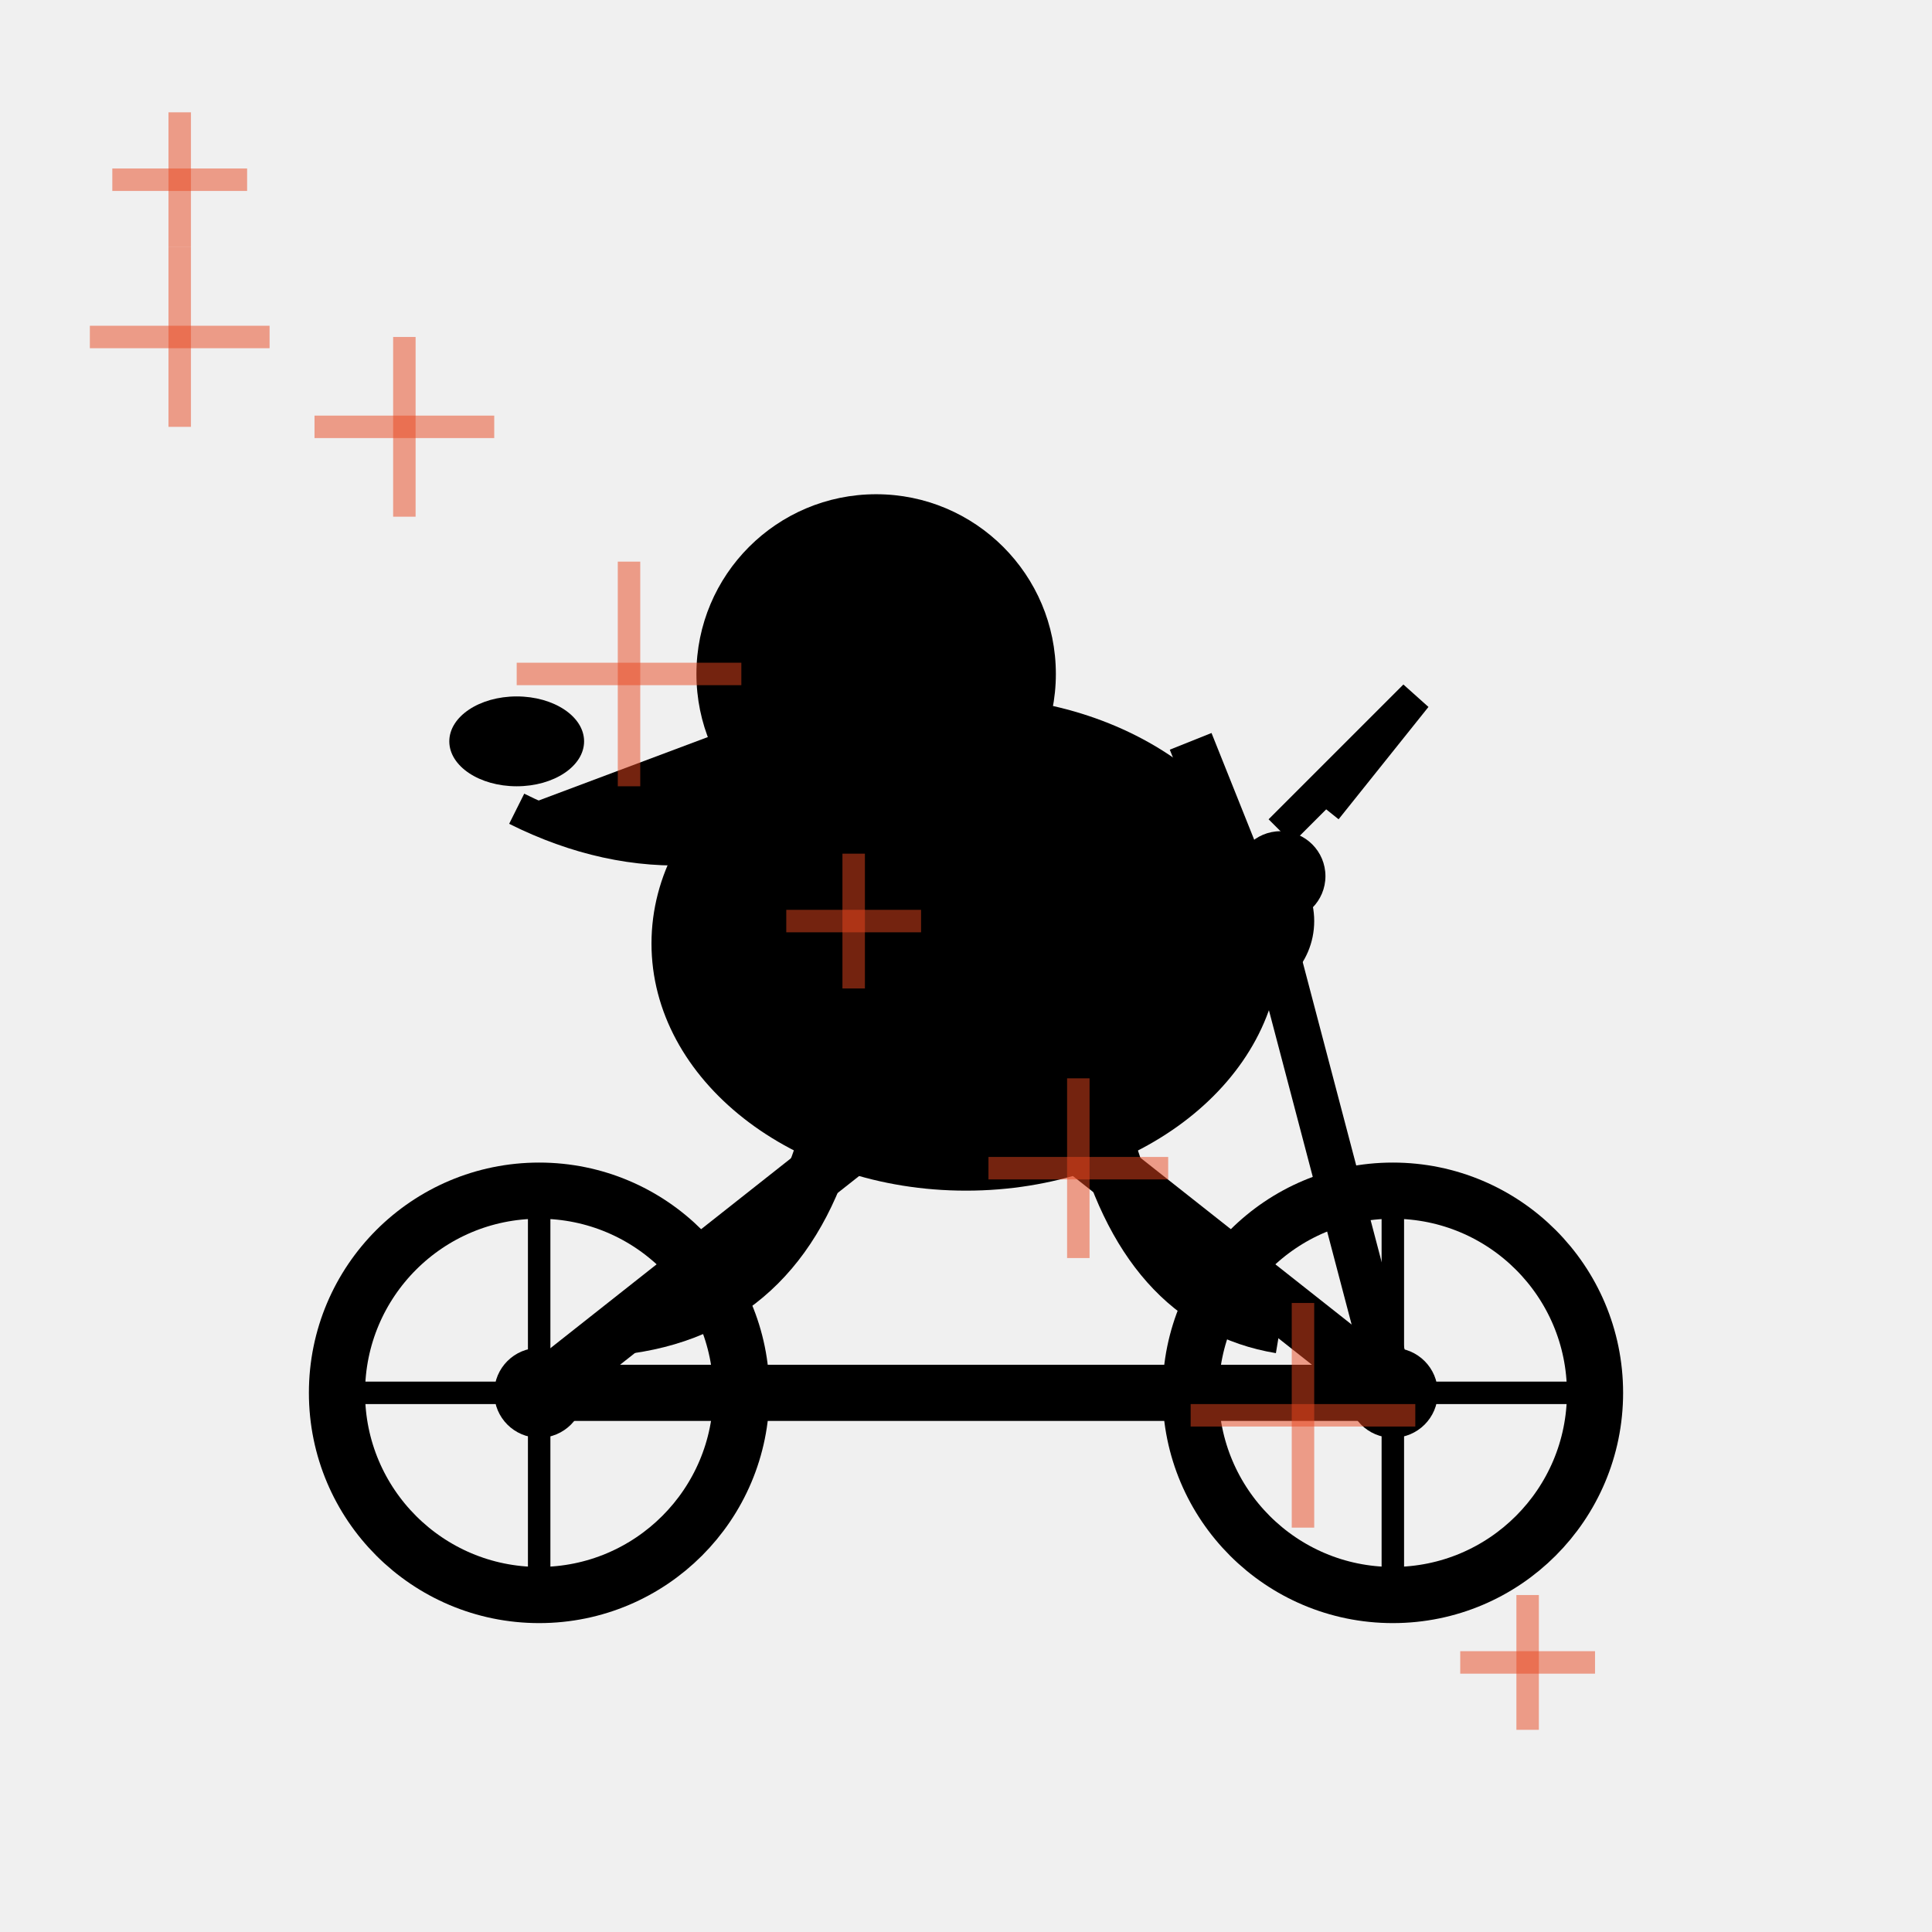
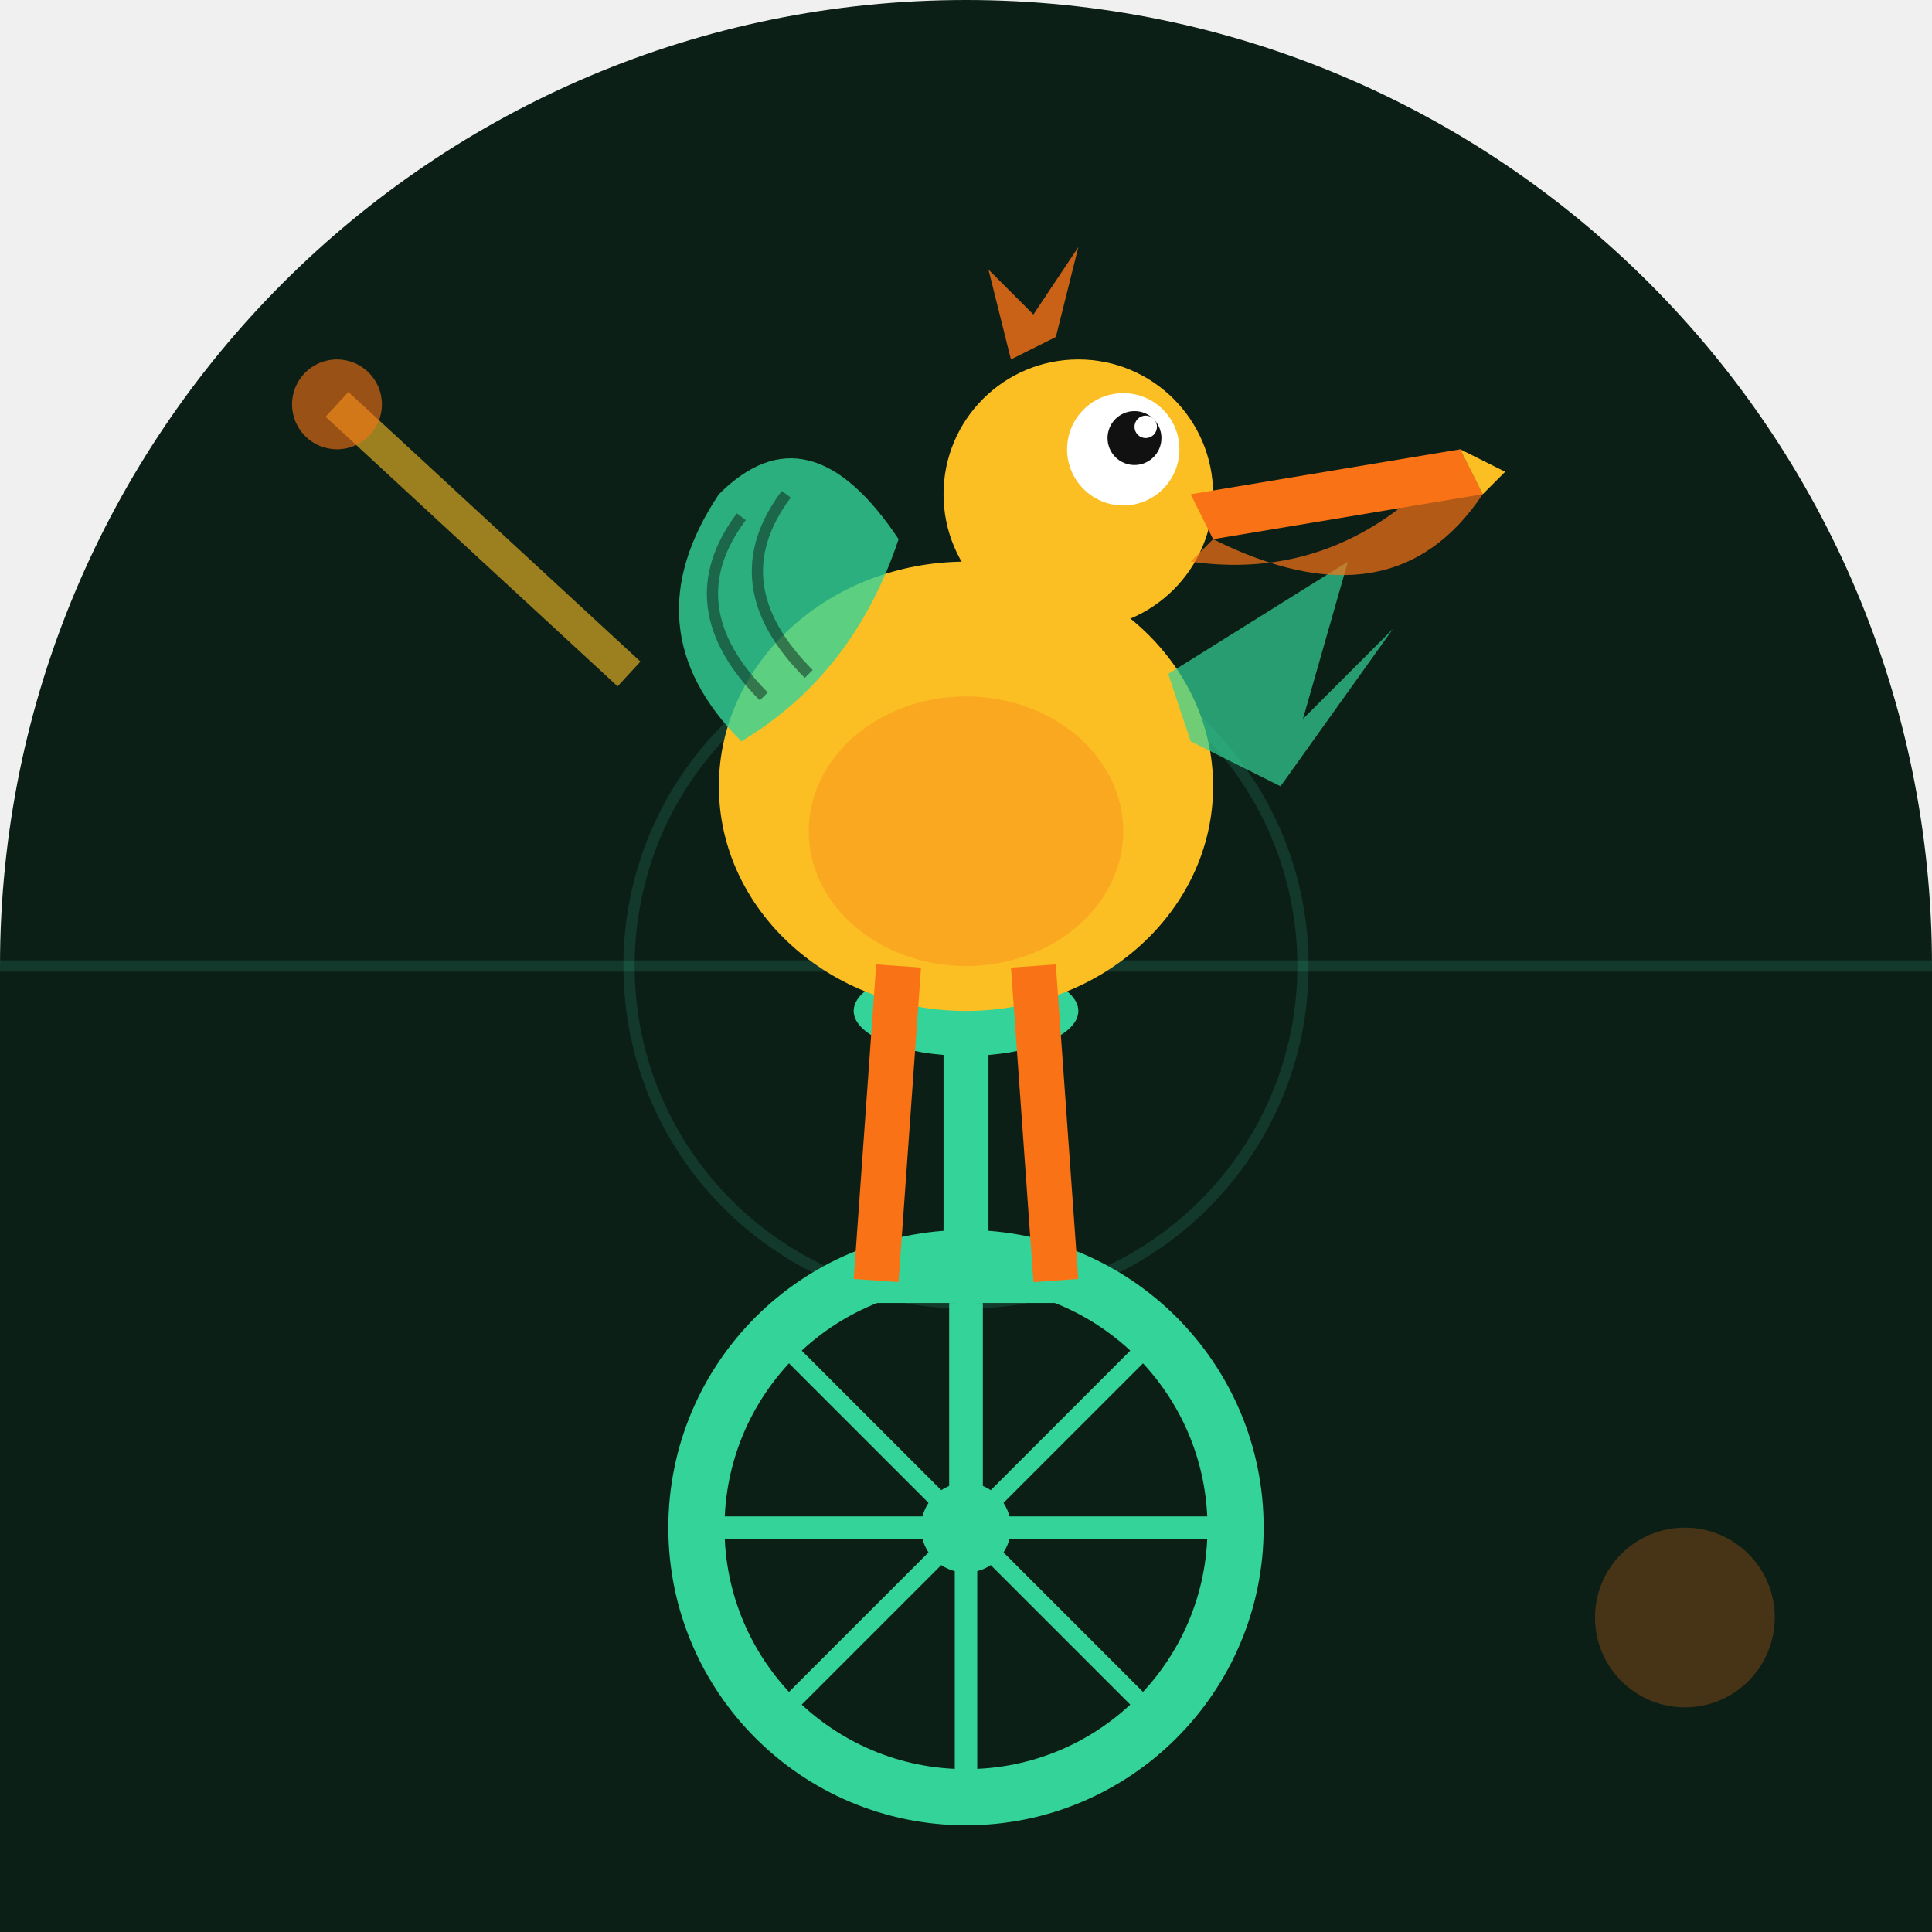
<svg xmlns="http://www.w3.org/2000/svg" width="86" height="86" viewBox="0 0 86 86">
  <defs>
-     <clipPath id="c3">
-       <path d="M 0 0 L 86 0 L 86 86 L 0 86 Z M 43 86 A 43 43 0 0 1 0 43 L 0 86 Z" fill="#000" fill-rule="evenodd" />
+     <clipPath id="clip-1on1soccer">
+       <path d="M 0 0 L 86.0 0 L 86.0 86.0 L 0 86.0 Z M 0 43 A 43.0 43.0 0 0 1 43.0 0.0 L 0 0 Z M 43 0 A 43.0 43.0 0 0 1 86.0 43.0 L 86 0 Z" />
    </clipPath>
  </defs>
-   <g clip-path="url(#c3)">
-     <rect width="86" height="86" fill="transparent" />
-     <g id="bike">
-       <line x1="24" y1="62" x2="62" y2="62" stroke="#000" stroke-width="2.5" />
-       <line x1="24" y1="62" x2="43" y2="47" stroke="#000" stroke-width="2.5" />
-       <line x1="43" y1="47" x2="62" y2="62" stroke="#000" stroke-width="2.5" />
-       <line x1="43" y1="47" x2="38" y2="37" stroke="#000" stroke-width="2" />
-       <line x1="38" y1="37" x2="33" y2="37" stroke="#000" stroke-width="2" />
-       <line x1="62" y1="62" x2="57" y2="43" stroke="#000" stroke-width="2" />
-       <line x1="57" y1="43" x2="53" y2="33" stroke="#000" stroke-width="2" />
-       <circle cx="24" cy="62" r="9" fill="none" stroke="#000" stroke-width="2.5" />
-       <circle cx="62" cy="62" r="9" fill="none" stroke="#000" stroke-width="2.5" />
-       <circle cx="24" cy="62" r="2" fill="#000" />
-       <circle cx="62" cy="62" r="2" fill="#000" />
-       <line x1="24" y1="53" x2="24" y2="71" stroke="#000" stroke-width="1" />
-       <line x1="15" y1="62" x2="33" y2="62" stroke="#000" stroke-width="1" />
-       <line x1="62" y1="53" x2="62" y2="71" stroke="#000" stroke-width="1" />
-       <line x1="53" y1="62" x2="71" y2="62" stroke="#000" stroke-width="1" />
-     </g>
-     <g id="pelican">
-       <ellipse cx="43" cy="42" rx="14" ry="11" fill="#000" />
-       <circle cx="39" cy="30" r="8" fill="#000" />
-       <path d="M 39 30 L 23 36 L 39 38 Z" fill="#000" />
-       <ellipse cx="23" cy="33" rx="3" ry="2" fill="#000" />
-       <path d="M 39 35 Q 31 40 23 36" fill="#000" stroke="#000" stroke-width="1.5" />
-       <circle cx="37" cy="28" r="1.2" fill="transparent" />
-       <path d="M 41 42 Q 48 38 55 44" fill="none" stroke="#000" stroke-width="2.5" />
-       <path d="M 37 50 Q 35 58 28 59" fill="none" stroke="#000" stroke-width="2.5" />
-       <path d="M 49 50 Q 51 58 57 59" fill="none" stroke="#000" stroke-width="2.5" />
-       <circle cx="55" cy="41" r="3.5" fill="#000" />
-       <circle cx="57" cy="39" r="2" fill="#000" />
-       <path d="M 57 37 L 63 31 L 59 36" fill="none" stroke="#000" stroke-width="1.5" />
-     </g>
-     <line x1="5" y1="8" x2="11" y2="8" stroke="#E8451E" stroke-width="1" opacity="0.5" />
-     <line x1="8" y1="5" x2="8" y2="11" stroke="#E8451E" stroke-width="1" opacity="0.5" />
-     <line x1="14" y1="19" x2="22" y2="19" stroke="#E8451E" stroke-width="1" opacity="0.5" />
-     <line x1="18" y1="15" x2="18" y2="23" stroke="#E8451E" stroke-width="1" opacity="0.5" />
-     <line x1="23" y1="30" x2="33" y2="30" stroke="#E8451E" stroke-width="1" opacity="0.5" />
-     <line x1="28" y1="25" x2="28" y2="35" stroke="#E8451E" stroke-width="1" opacity="0.5" />
-     <line x1="35" y1="41" x2="41" y2="41" stroke="#E8451E" stroke-width="1" opacity="0.5" />
-     <line x1="38" y1="38" x2="38" y2="44" stroke="#E8451E" stroke-width="1" opacity="0.5" />
-     <line x1="44" y1="52" x2="52" y2="52" stroke="#E8451E" stroke-width="1" opacity="0.5" />
-     <line x1="48" y1="48" x2="48" y2="56" stroke="#E8451E" stroke-width="1" opacity="0.5" />
-     <line x1="53" y1="63" x2="63" y2="63" stroke="#E8451E" stroke-width="1" opacity="0.5" />
-     <line x1="58" y1="58" x2="58" y2="68" stroke="#E8451E" stroke-width="1" opacity="0.5" />
-     <line x1="65" y1="74" x2="71" y2="74" stroke="#E8451E" stroke-width="1" opacity="0.5" />
-     <line x1="68" y1="71" x2="68" y2="77" stroke="#E8451E" stroke-width="1" opacity="0.5" />
-     <line x1="4" y1="15" x2="12" y2="15" stroke="#E8451E" stroke-width="1" opacity="0.5" />
-     <line x1="8" y1="11" x2="8" y2="19" stroke="#E8451E" stroke-width="1" opacity="0.5" />
+   <g clip-path="url(#clip-1on1soccer)">
+     <rect width="86" height="86" fill="#0c1f17" />
+     <line x1="0" y1="43" x2="86" y2="43" stroke="#34d399" stroke-width="0.5" opacity="0.15" />
+     <circle cx="43" cy="43" r="15" fill="none" stroke="#34d399" stroke-width="0.5" opacity="0.15" />
+     <circle cx="75" cy="72" r="4" fill="#f97316" opacity="0.25" />
+     <circle cx="43" cy="68" r="12" fill="none" stroke="#34d399" stroke-width="2.5" />
+     <circle cx="43" cy="68" r="2" fill="#34d399" />
+     <line x1="43" y1="56" x2="43" y2="80" stroke="#34d399" stroke-width="1" />
+     <line x1="31" y1="68" x2="55" y2="68" stroke="#34d399" stroke-width="1" />
+     <line x1="34.5" y1="59.5" x2="51.5" y2="76.5" stroke="#34d399" stroke-width="0.8" />
+     <line x1="51.5" y1="59.5" x2="34.5" y2="76.5" stroke="#34d399" stroke-width="0.8" />
+     <line x1="43" y1="68" x2="43" y2="58" stroke="#34d399" stroke-width="1.5" />
+     <line x1="39" y1="57" x2="47" y2="57" stroke="#34d399" stroke-width="2" />
+     <line x1="43" y1="56" x2="43" y2="46" stroke="#34d399" stroke-width="2" />
+     <ellipse cx="43" cy="45" rx="5" ry="2" fill="#34d399" />
+     <ellipse cx="43" cy="35" rx="11" ry="10" fill="#fbbf24" />
+     <ellipse cx="43" cy="37" rx="7" ry="6" fill="#f97316" opacity="0.3" />
+     <path d="M 33 33 Q 28 28 32 22 Q 36 18 40 24 Q 38 30 33 33 Z" fill="#34d399" opacity="0.8" />
+     <path d="M 34 31 Q 30 27 33 23" fill="none" stroke="#0c1f17" stroke-width="0.5" opacity="0.5" />
+     <path d="M 36 30 Q 32 26 35 22" fill="none" stroke="#0c1f17" stroke-width="0.5" opacity="0.5" />
+     <path d="M 52 30 L 60 25 L 58 32 L 62 28 L 57 35 L 53 33 Z" fill="#34d399" opacity="0.7" />
+     <circle cx="48" cy="22" r="6" fill="#fbbf24" />
+     <circle cx="50" cy="20" r="2.5" fill="white" />
+     <circle cx="50.5" cy="19.5" r="1.2" fill="#111" />
+     <circle cx="51" cy="19" r="0.5" fill="white" />
+     <path d="M 53 22 L 65 20 L 66 22 L 54 24 Z" fill="#f97316" />
+     <path d="M 54 24 Q 62 28 66 22 L 65 20 Q 60 26 53 25 Z" fill="#f97316" opacity="0.7" />
+     <path d="M 65 20 L 67 21 L 66 22 Z" fill="#fbbf24" />
+     <path d="M 45 16 L 44 12 L 46 14 L 48 11 L 47 15 Z" fill="#f97316" opacity="0.8" />
+     <line x1="40" y1="43" x2="39" y2="57" stroke="#f97316" stroke-width="2" />
+     <line x1="46" y1="43" x2="47" y2="57" stroke="#f97316" stroke-width="2" />
+     <line x1="28" y1="30" x2="15" y2="18" stroke="#fbbf24" stroke-width="1.5" opacity="0.6" />
+     <circle cx="15" cy="18" r="2" fill="#f97316" opacity="0.6" />
  </g>
</svg>
